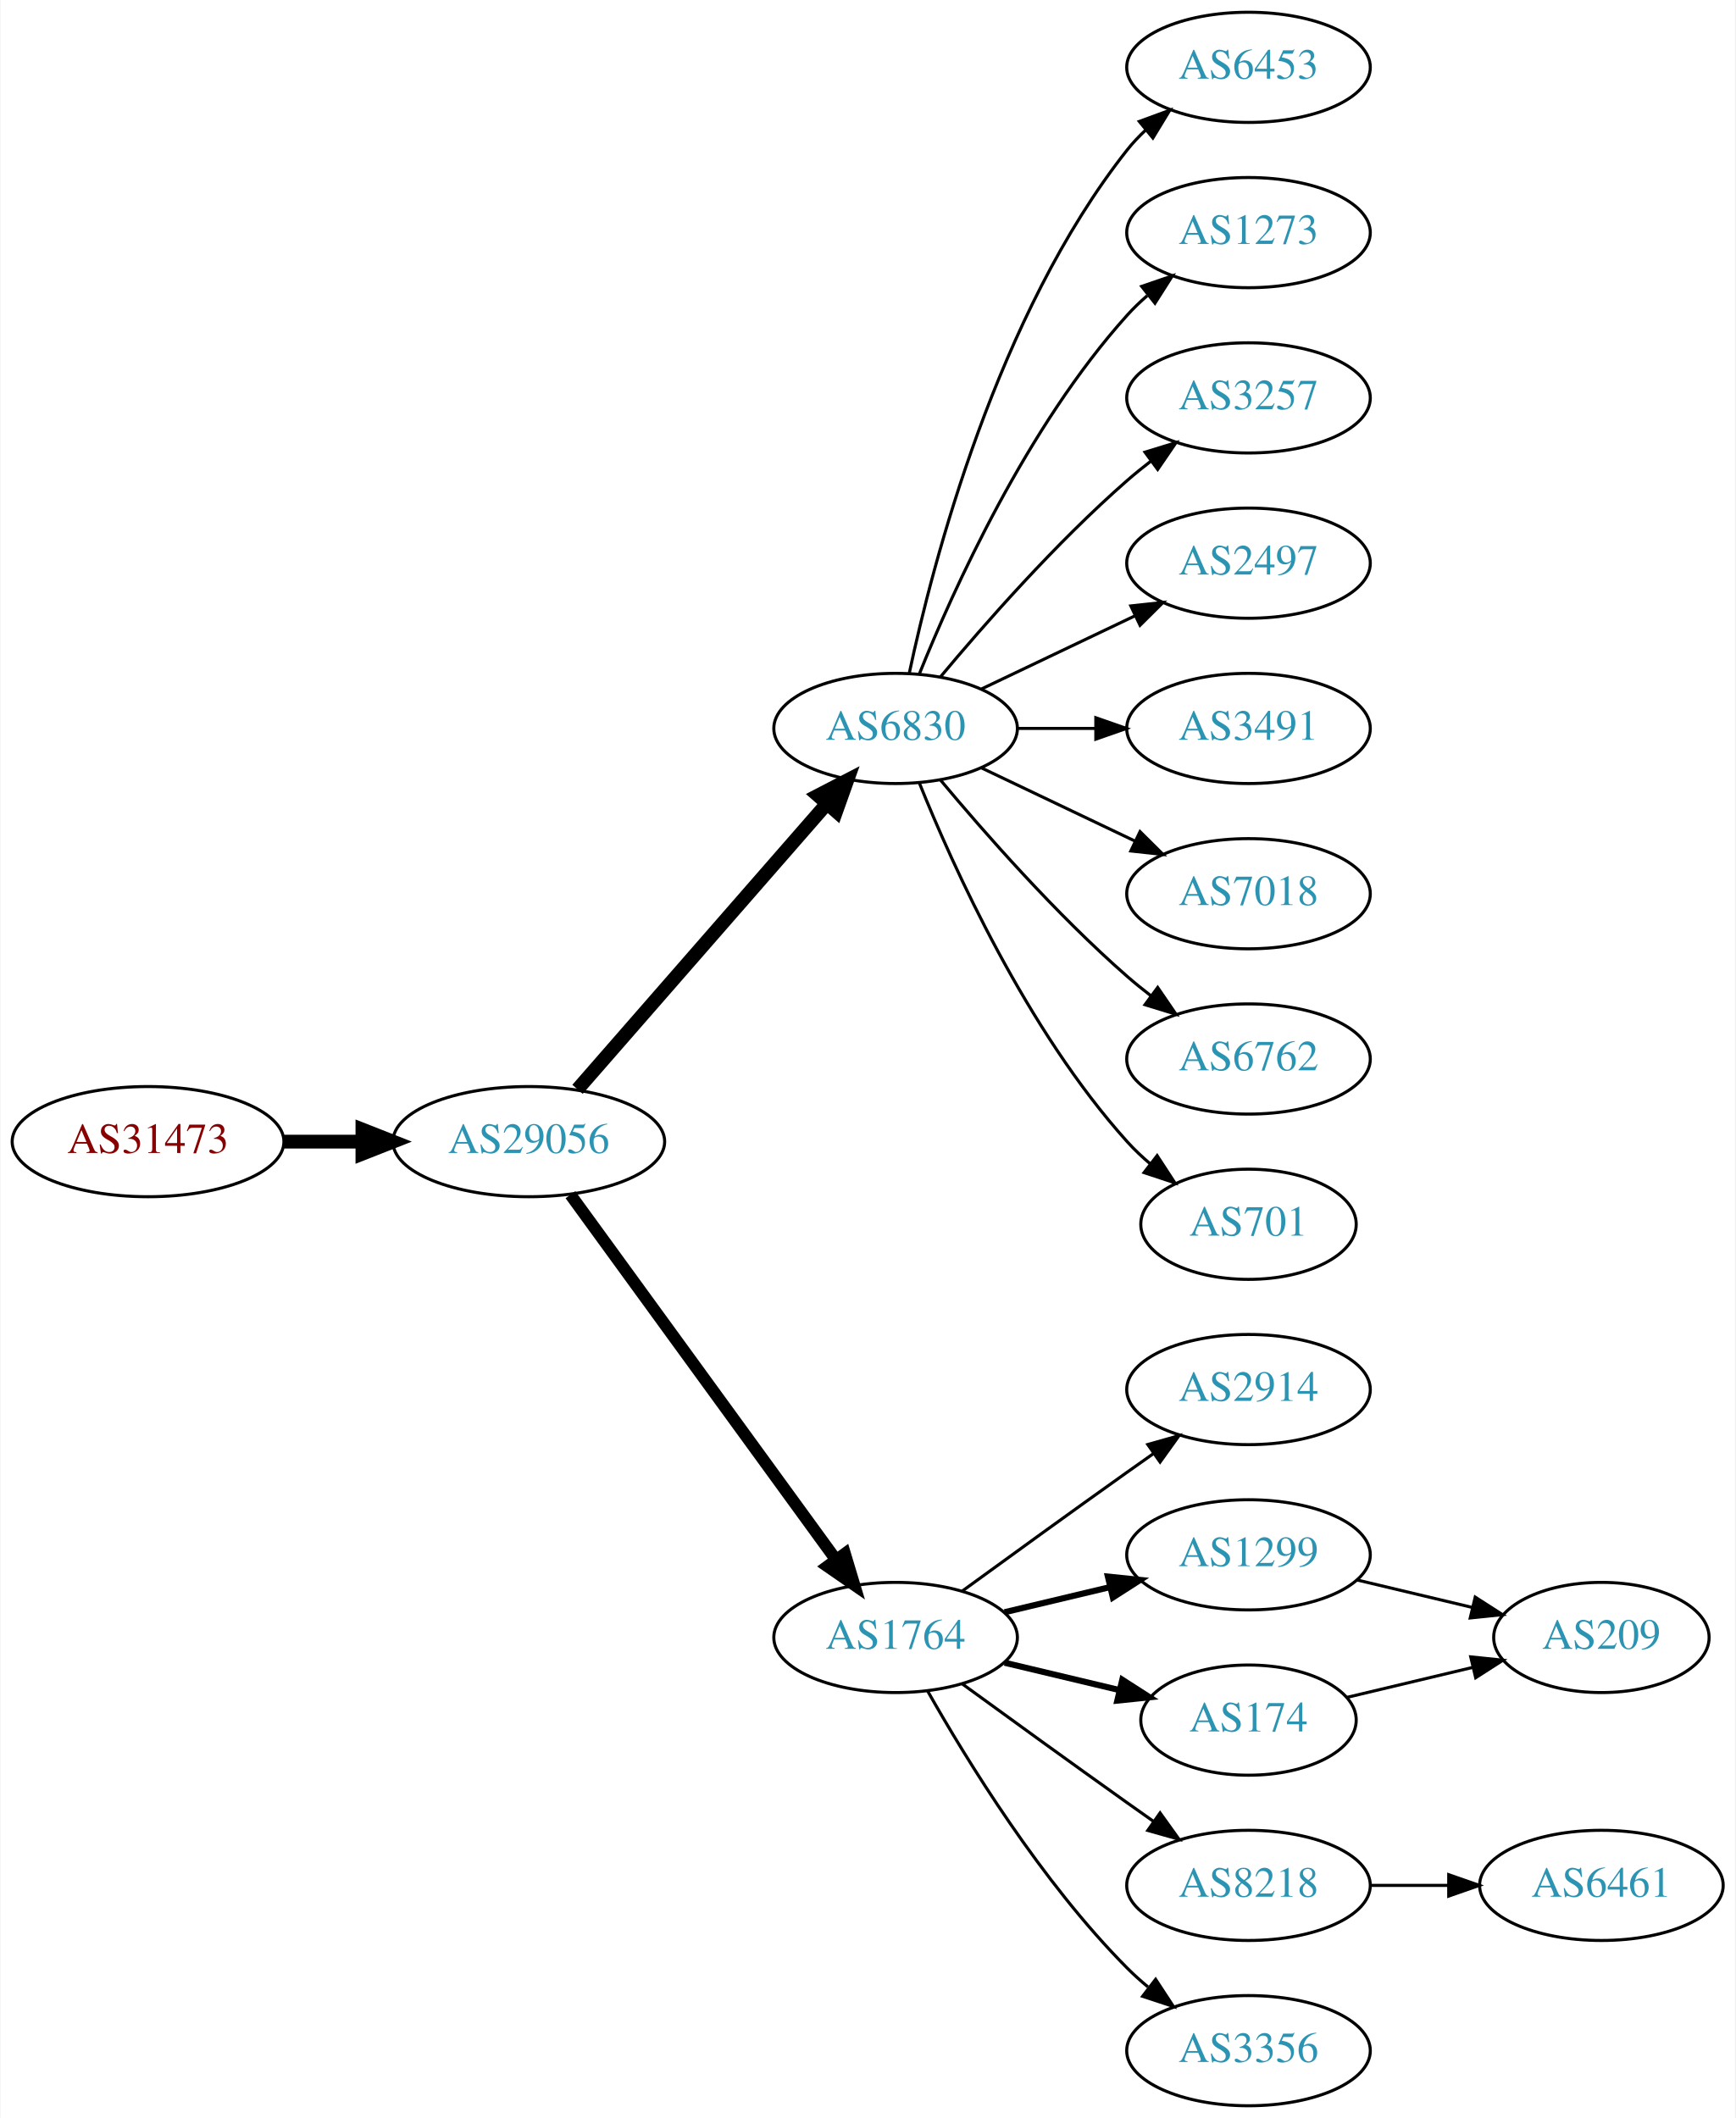
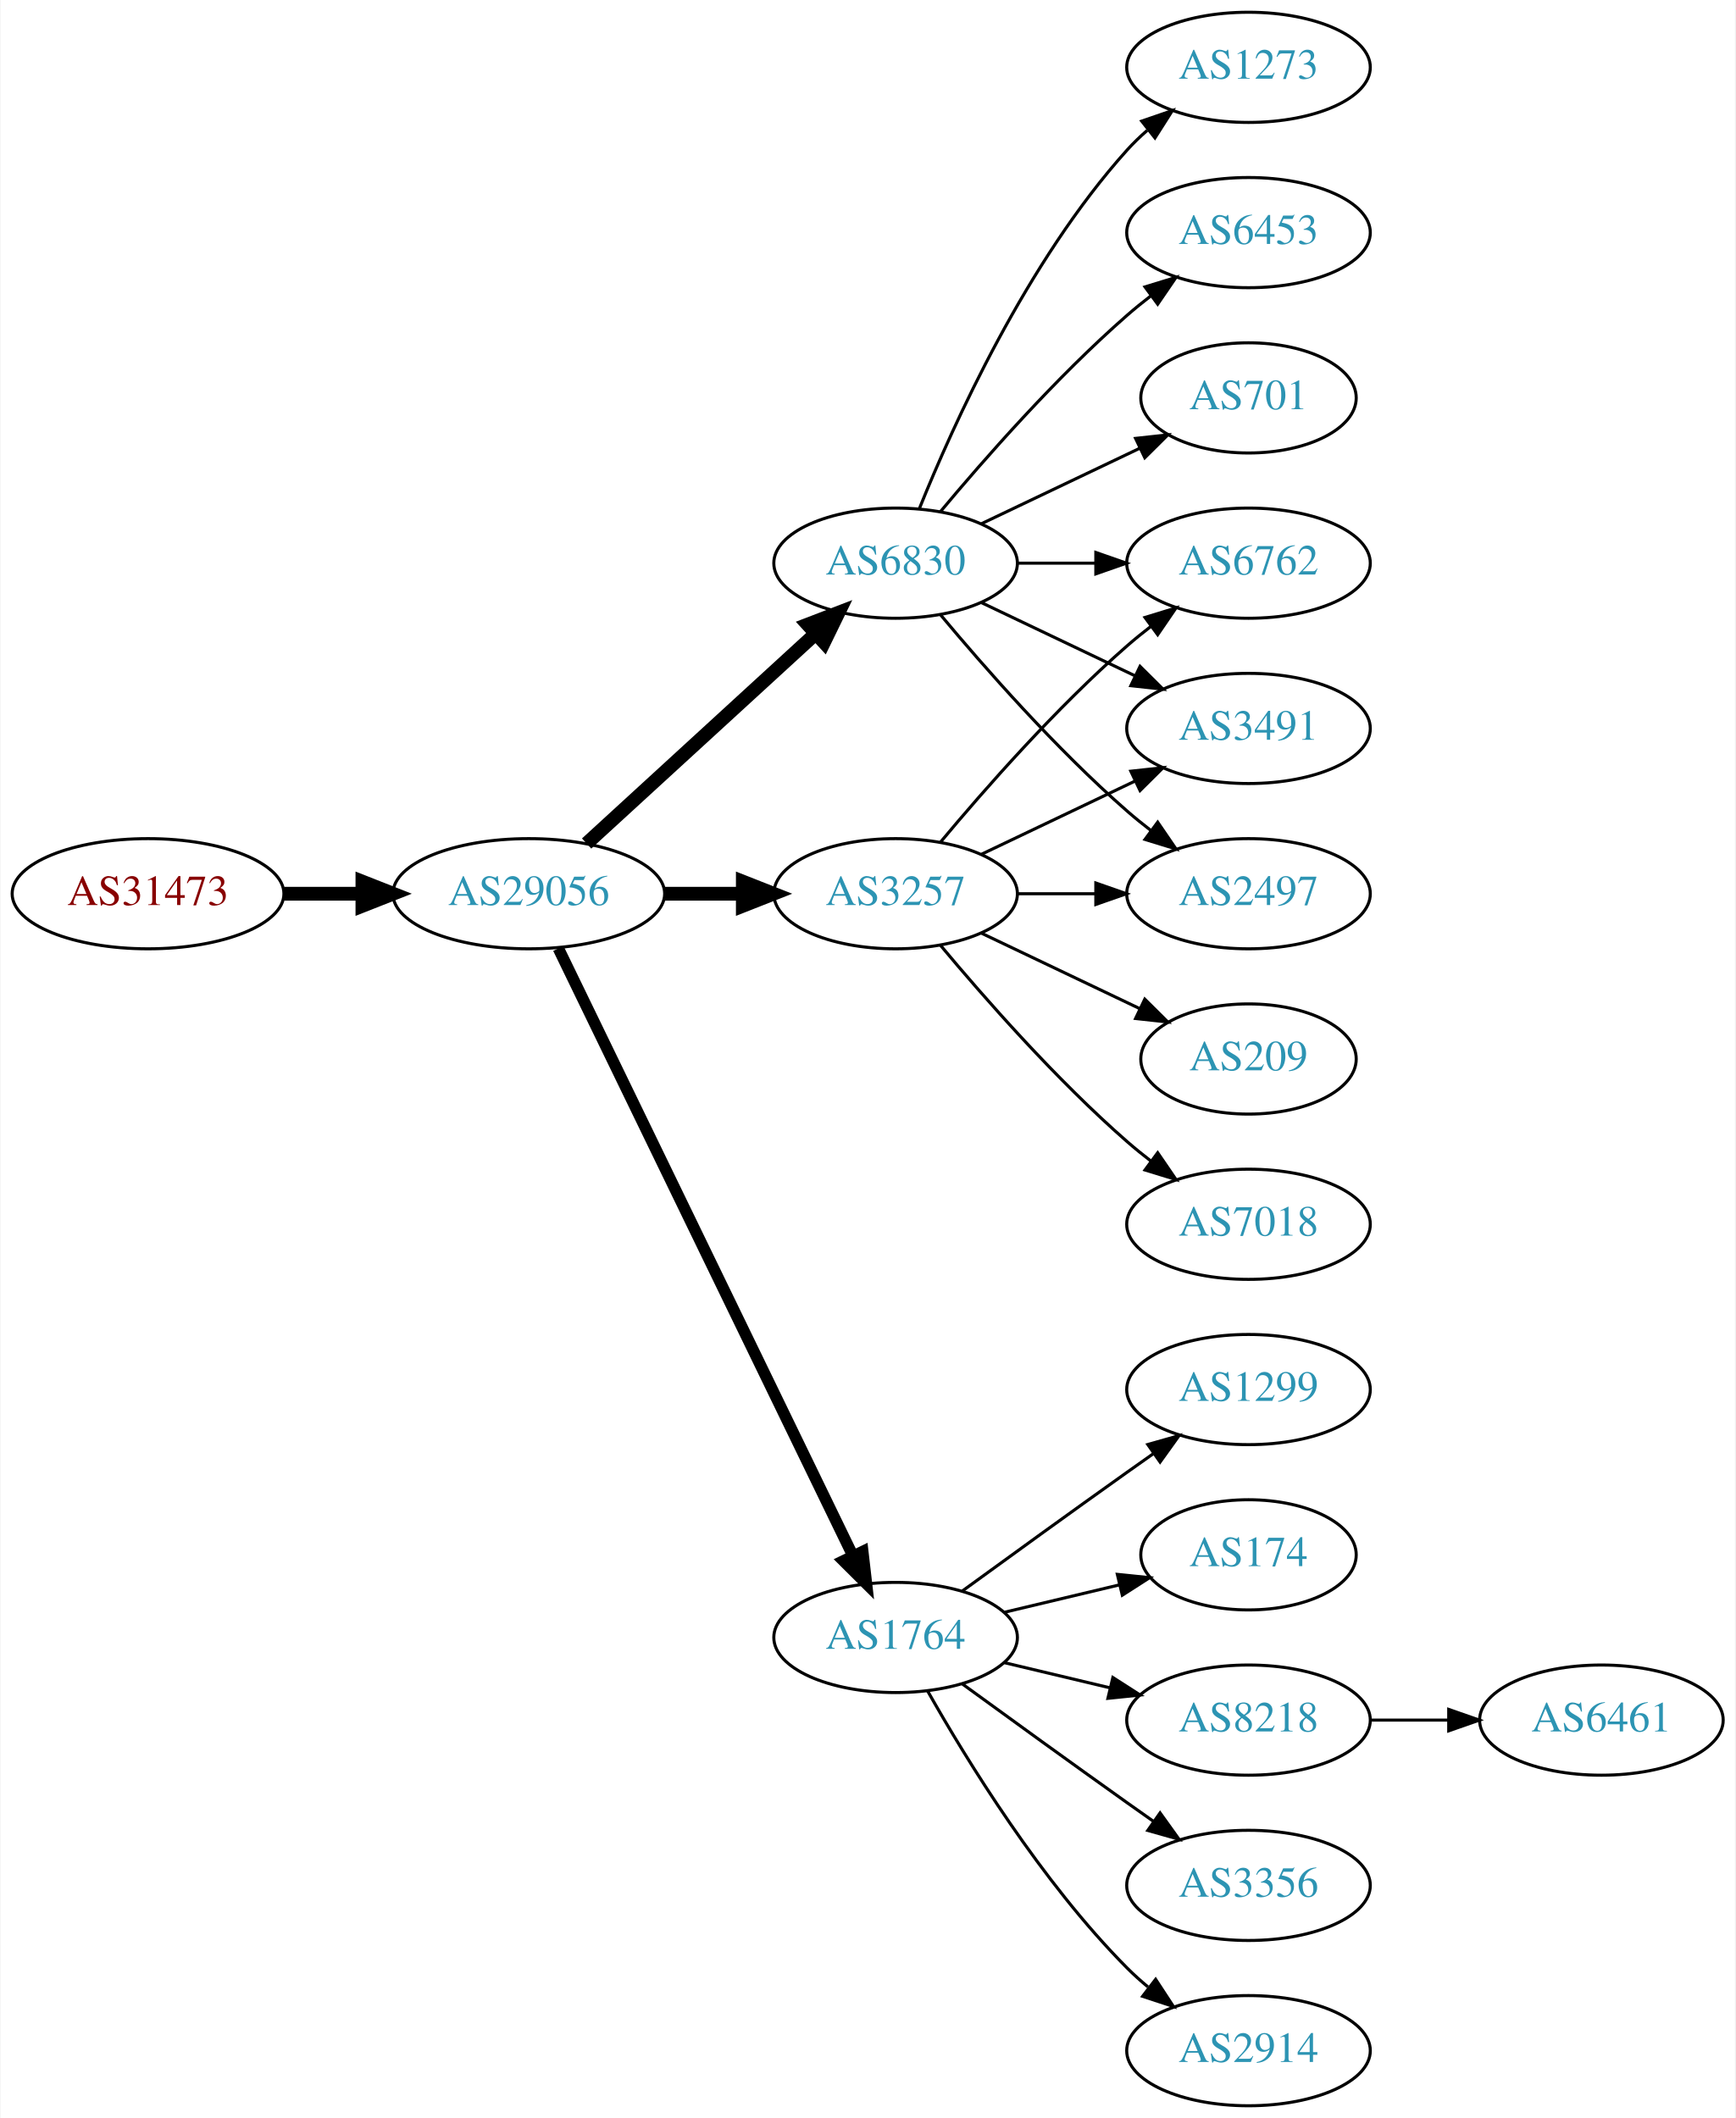
<svg xmlns="http://www.w3.org/2000/svg" xmlns:xlink="http://www.w3.org/1999/xlink" width="567pt" height="692pt" viewBox="0.00 0.00 566.66 692.00">
  <g id="graph0" class="graph" transform="scale(1 1) rotate(0) translate(4 688)">
    <polygon fill="white" stroke="none" points="-4,4 -4,-688 562.663,-688 562.663,4 -4,4" />
    <g id="node1" class="node">
      <g id="a_node1">
        <a xlink:href="/asn/31473" xlink:title="AS31473 ~ BearingPoint Technology GmbH [AT]">
-           <ellipse fill="#ffffff" stroke="black" cx="44.196" cy="-315" rx="44.393" ry="18" />
-           <text text-anchor="middle" x="44.196" y="-311.3" font-family="Times,serif" font-size="14.00" fill="#880000">AS31473</text>
+           <ellipse fill="#ffffff" stroke="black" cx="44.196" cy="-396" rx="44.393" ry="18" />
+           <text text-anchor="middle" x="44.196" y="-392.3" font-family="Times,serif" font-size="14.00" fill="#880000">AS31473</text>
        </a>
      </g>
    </g>
    <g id="node2" class="node">
      <g id="a_node2">
        <a xlink:href="/asn/29056" xlink:title="AS29056 ~ Citycom Telekommunikation GmbH [AT]">
-           <ellipse fill="#ffffff" stroke="black" cx="168.588" cy="-315" rx="44.393" ry="18" />
-           <text text-anchor="middle" x="168.588" y="-311.3" font-family="Times,serif" font-size="14.00" fill="#2c94b3">AS29056</text>
+           <ellipse fill="#ffffff" stroke="black" cx="168.588" cy="-396" rx="44.393" ry="18" />
+           <text text-anchor="middle" x="168.588" y="-392.3" font-family="Times,serif" font-size="14.00" fill="#2c94b3">AS29056</text>
        </a>
      </g>
    </g>
    <g id="edge1" class="edge">
-       <path fill="none" stroke="black" stroke-width="4.5" d="M88.692,-315C96.898,-315 105.569,-315 114.041,-315" />
-       <polygon fill="black" stroke="black" stroke-width="4.5" points="114.233,-318.938 124.233,-315 114.233,-311.063 114.233,-318.938" />
+       <path fill="none" stroke="black" stroke-width="4.5" d="M88.692,-396C96.898,-396 105.569,-396 114.041,-396" />
+       <polygon fill="black" stroke="black" stroke-width="4.5" points="114.233,-399.938 124.233,-396 114.233,-392.063 114.233,-399.938" />
    </g>
    <g id="node3" class="node">
      <g id="a_node3">
        <a xlink:href="/asn/6830" xlink:title="AS6830 ~ LGI-UPC [AT]">
-           <ellipse fill="#ffffff" stroke="black" cx="288.431" cy="-450" rx="39.794" ry="18" />
-           <text text-anchor="middle" x="288.431" y="-446.3" font-family="Times,serif" font-size="14.00" fill="#2c94b3">AS6830</text>
+           <ellipse fill="#ffffff" stroke="black" cx="288.431" cy="-504" rx="39.794" ry="18" />
+           <text text-anchor="middle" x="288.431" y="-500.3" font-family="Times,serif" font-size="14.00" fill="#2c94b3">AS6830</text>
        </a>
      </g>
    </g>
    <g id="edge2" class="edge">
-       <path fill="none" stroke="black" stroke-width="4.5" d="M184.513,-332.098C205.056,-355.631 242.175,-398.155 265.771,-425.187" />
-       <polygon fill="black" stroke="black" stroke-width="4.5" points="263.085,-428.097 272.627,-433.041 269.017,-422.918 263.085,-428.097" />
+       <path fill="none" stroke="black" stroke-width="4.5" d="M187.486,-412.403C207.414,-430.667 239.772,-460.322 262.249,-480.921" />
+       <polygon fill="black" stroke="black" stroke-width="4.5" points="259.718,-483.943 269.751,-487.797 265.039,-478.137 259.718,-483.943" />
    </g>
    <g id="node4" class="node">
      <g id="a_node4">
        <a xlink:href="/asn/1764" xlink:title="AS1764 ~ NEXTLAYER-AS [AT]">
          <ellipse fill="#ffffff" stroke="black" cx="288.431" cy="-153" rx="39.794" ry="18" />
          <text text-anchor="middle" x="288.431" y="-149.3" font-family="Times,serif" font-size="14.00" fill="#2c94b3">AS1764</text>
        </a>
      </g>
    </g>
    <g id="edge3" class="edge">
-       <path fill="none" stroke="black" stroke-width="3.938" d="M182.199,-297.663C203.02,-269.04 244.683,-211.767 268.871,-178.514" />
-       <polygon fill="black" stroke="black" stroke-width="3.938" points="271.858,-180.358 274.91,-170.212 266.197,-176.24 271.858,-180.358" />
+       <path fill="none" stroke="black" stroke-width="3.75" d="M178.253,-378.132C198.734,-335.899 250.221,-229.728 274.447,-179.773" />
+       <polygon fill="black" stroke="black" stroke-width="3.75" points="277.697,-181.092 278.912,-170.567 271.399,-178.037 277.697,-181.092" />
    </g>
    <g id="node5" class="node">
      <g id="a_node5">
-         <a xlink:href="/asn/6453" xlink:title="AS6453 ~ TATA COMMUNICATIONS (AMERICA) INC [US]">
-           <ellipse fill="#ffffff" stroke="black" cx="403.724" cy="-666" rx="39.794" ry="18" />
-           <text text-anchor="middle" x="403.724" y="-662.3" font-family="Times,serif" font-size="14.00" fill="#2c94b3">AS6453</text>
+         <a xlink:href="/asn/3257" xlink:title="AS3257 ~ GTT [DE]">
+           <ellipse fill="#ffffff" stroke="black" cx="288.431" cy="-396" rx="39.794" ry="18" />
+           <text text-anchor="middle" x="288.431" y="-392.3" font-family="Times,serif" font-size="14.00" fill="#2c94b3">AS3257</text>
        </a>
      </g>
    </g>
    <g id="edge4" class="edge">
-       <path fill="none" stroke="black" d="M292.921,-468.16C300.552,-504.03 321.544,-585.155 364.077,-639 365.885,-641.288 367.937,-643.462 370.132,-645.51" />
-       <polygon fill="black" stroke="black" points="368.043,-648.323 377.992,-651.966 372.486,-642.914 368.043,-648.323" />
+       <path fill="none" stroke="black" stroke-width="4.5" d="M212.799,-396C221.112,-396 229.875,-396 238.357,-396" />
+       <polygon fill="black" stroke="black" stroke-width="4.5" points="238.516,-399.938 248.516,-396 238.516,-392.063 238.516,-399.938" />
    </g>
    <g id="node6" class="node">
      <g id="a_node6">
        <a xlink:href="/asn/1273" xlink:title="AS1273 ~ Vodafone Group PLC [EU]">
-           <ellipse fill="#ffffff" stroke="black" cx="403.724" cy="-612" rx="39.794" ry="18" />
-           <text text-anchor="middle" x="403.724" y="-608.3" font-family="Times,serif" font-size="14.00" fill="#2c94b3">AS1273</text>
+           <ellipse fill="#ffffff" stroke="black" cx="403.724" cy="-666" rx="39.794" ry="18" />
+           <text text-anchor="middle" x="403.724" y="-662.3" font-family="Times,serif" font-size="14.00" fill="#2c94b3">AS1273</text>
        </a>
      </g>
    </g>
    <g id="edge5" class="edge">
-       <path fill="none" stroke="black" d="M296.179,-467.787C307.23,-495.243 331.283,-548.578 364.077,-585 366.08,-587.224 368.298,-589.363 370.631,-591.397" />
-       <polygon fill="black" stroke="black" points="368.829,-594.433 378.85,-597.873 373.161,-588.935 368.829,-594.433" />
+       <path fill="none" stroke="black" d="M296.179,-521.787C307.23,-549.243 331.283,-602.578 364.077,-639 366.08,-641.224 368.298,-643.363 370.631,-645.397" />
+       <polygon fill="black" stroke="black" points="368.829,-648.433 378.85,-651.873 373.161,-642.935 368.829,-648.433" />
    </g>
    <g id="node7" class="node">
      <g id="a_node7">
-         <a xlink:href="/asn/3257" xlink:title="AS3257 ~ GTT [DE]">
-           <ellipse fill="#ffffff" stroke="black" cx="403.724" cy="-558" rx="39.794" ry="18" />
-           <text text-anchor="middle" x="403.724" y="-554.3" font-family="Times,serif" font-size="14.00" fill="#2c94b3">AS3257</text>
+         <a xlink:href="/asn/6762" xlink:title="AS6762 ~ TELECOM ITALIA SPARKLE S.p.A. [IT]">
+           <ellipse fill="#ffffff" stroke="black" cx="403.724" cy="-504" rx="39.794" ry="18" />
+           <text text-anchor="middle" x="403.724" y="-500.3" font-family="Times,serif" font-size="14.00" fill="#2c94b3">AS6762</text>
        </a>
      </g>
    </g>
    <g id="edge6" class="edge">
-       <path fill="none" stroke="black" d="M303.061,-466.817C317.343,-483.929 340.89,-510.745 364.077,-531 366.543,-533.154 369.182,-535.294 371.879,-537.372" />
-       <polygon fill="black" stroke="black" points="369.904,-540.264 380.033,-543.37 374.052,-534.625 369.904,-540.264" />
+       <path fill="none" stroke="black" d="M328.103,-504C336.306,-504 345.07,-504 353.602,-504" />
+       <polygon fill="black" stroke="black" points="353.841,-507.5 363.841,-504 353.841,-500.5 353.841,-507.5" />
    </g>
    <g id="node8" class="node">
      <g id="a_node8">
-         <a xlink:href="/asn/2497" xlink:title="AS2497 ~ Internet Initiative Japan Inc. [JP]">
-           <ellipse fill="#ffffff" stroke="black" cx="403.724" cy="-504" rx="39.794" ry="18" />
-           <text text-anchor="middle" x="403.724" y="-500.3" font-family="Times,serif" font-size="14.00" fill="#2c94b3">AS2497</text>
+         <a xlink:href="/asn/6453" xlink:title="AS6453 ~ TATA COMMUNICATIONS (AMERICA) INC [US]">
+           <ellipse fill="#ffffff" stroke="black" cx="403.724" cy="-612" rx="39.794" ry="18" />
+           <text text-anchor="middle" x="403.724" y="-608.3" font-family="Times,serif" font-size="14.00" fill="#2c94b3">AS6453</text>
        </a>
      </g>
    </g>
    <g id="edge7" class="edge">
-       <path fill="none" stroke="black" d="M316.567,-462.934C331.561,-470.081 350.382,-479.052 366.605,-486.785" />
-       <polygon fill="black" stroke="black" points="365.276,-490.028 375.809,-491.171 368.288,-483.709 365.276,-490.028" />
+       <path fill="none" stroke="black" d="M303.061,-520.817C317.343,-537.929 340.89,-564.745 364.077,-585 366.543,-587.154 369.182,-589.294 371.879,-591.372" />
+       <polygon fill="black" stroke="black" points="369.904,-594.264 380.033,-597.37 374.052,-588.625 369.904,-594.264" />
    </g>
    <g id="node9" class="node">
      <g id="a_node9">
        <a xlink:href="/asn/3491" xlink:title="AS3491 ~ PCCW Global, Inc. [US]">
          <ellipse fill="#ffffff" stroke="black" cx="403.724" cy="-450" rx="39.794" ry="18" />
          <text text-anchor="middle" x="403.724" y="-446.3" font-family="Times,serif" font-size="14.00" fill="#2c94b3">AS3491</text>
        </a>
      </g>
    </g>
    <g id="edge8" class="edge">
-       <path fill="none" stroke="black" d="M328.103,-450C336.306,-450 345.07,-450 353.602,-450" />
-       <polygon fill="black" stroke="black" points="353.841,-453.5 363.841,-450 353.841,-446.5 353.841,-453.5" />
+       <path fill="none" stroke="black" d="M316.567,-491.066C331.561,-483.919 350.382,-474.948 366.605,-467.215" />
+       <polygon fill="black" stroke="black" points="368.288,-470.291 375.809,-462.829 365.276,-463.972 368.288,-470.291" />
    </g>
    <g id="node10" class="node">
      <g id="a_node10">
-         <a xlink:href="/asn/7018" xlink:title="AS7018 ~ AT&amp;T Services, Inc. [US]">
-           <ellipse fill="#ffffff" stroke="black" cx="403.724" cy="-396" rx="39.794" ry="18" />
-           <text text-anchor="middle" x="403.724" y="-392.3" font-family="Times,serif" font-size="14.00" fill="#2c94b3">AS7018</text>
+         <a xlink:href="/asn/701" xlink:title="AS701 ~ UUNET [US]">
+           <ellipse fill="#ffffff" stroke="black" cx="403.724" cy="-558" rx="35.194" ry="18" />
+           <text text-anchor="middle" x="403.724" y="-554.3" font-family="Times,serif" font-size="14.00" fill="#2c94b3">AS701</text>
        </a>
      </g>
    </g>
    <g id="edge9" class="edge">
-       <path fill="none" stroke="black" d="M316.567,-437.066C331.561,-429.919 350.382,-420.948 366.605,-413.215" />
-       <polygon fill="black" stroke="black" points="368.288,-416.291 375.809,-408.829 365.276,-409.972 368.288,-416.291" />
+       <path fill="none" stroke="black" d="M316.567,-516.934C331.999,-524.29 351.485,-533.577 368.02,-541.459" />
+       <polygon fill="black" stroke="black" points="366.828,-544.768 377.361,-545.911 369.84,-538.449 366.828,-544.768" />
    </g>
    <g id="node11" class="node">
      <g id="a_node11">
-         <a xlink:href="/asn/6762" xlink:title="AS6762 ~ TELECOM ITALIA SPARKLE S.p.A. [IT]">
-           <ellipse fill="#ffffff" stroke="black" cx="403.724" cy="-342" rx="39.794" ry="18" />
-           <text text-anchor="middle" x="403.724" y="-338.3" font-family="Times,serif" font-size="14.00" fill="#2c94b3">AS6762</text>
+         <a xlink:href="/asn/2497" xlink:title="AS2497 ~ Internet Initiative Japan Inc. [JP]">
+           <ellipse fill="#ffffff" stroke="black" cx="403.724" cy="-396" rx="39.794" ry="18" />
+           <text text-anchor="middle" x="403.724" y="-392.3" font-family="Times,serif" font-size="14.00" fill="#2c94b3">AS2497</text>
        </a>
      </g>
    </g>
    <g id="edge10" class="edge">
-       <path fill="none" stroke="black" d="M303.061,-433.183C317.343,-416.071 340.89,-389.255 364.077,-369 366.543,-366.846 369.182,-364.706 371.879,-362.628" />
-       <polygon fill="black" stroke="black" points="374.052,-365.375 380.033,-356.63 369.904,-359.736 374.052,-365.375" />
+       <path fill="none" stroke="black" d="M303.061,-487.183C317.343,-470.071 340.89,-443.255 364.077,-423 366.543,-420.846 369.182,-418.706 371.879,-416.628" />
+       <polygon fill="black" stroke="black" points="374.052,-419.375 380.033,-410.63 369.904,-413.736 374.052,-419.375" />
    </g>
    <g id="node12" class="node">
      <g id="a_node12">
-         <a xlink:href="/asn/701" xlink:title="AS701 ~ UUNET [US]">
-           <ellipse fill="#ffffff" stroke="black" cx="403.724" cy="-288" rx="35.194" ry="18" />
-           <text text-anchor="middle" x="403.724" y="-284.3" font-family="Times,serif" font-size="14.00" fill="#2c94b3">AS701</text>
+         <a xlink:href="/asn/2914" xlink:title="AS2914 ~ NTT America, Inc. [US]">
+           <ellipse fill="#ffffff" stroke="black" cx="403.724" cy="-18" rx="39.794" ry="18" />
+           <text text-anchor="middle" x="403.724" y="-14.3" font-family="Times,serif" font-size="14.00" fill="#2c94b3">AS2914</text>
        </a>
      </g>
    </g>
    <g id="edge11" class="edge">
-       <path fill="none" stroke="black" d="M296.179,-432.213C307.23,-404.757 331.283,-351.422 364.077,-315 366.393,-312.428 368.998,-309.97 371.733,-307.657" />
-       <polygon fill="black" stroke="black" points="373.871,-310.428 379.656,-301.552 369.599,-304.883 373.871,-310.428" />
+       <path fill="none" stroke="black" d="M298.891,-135.51C311.672,-112.904 336.105,-73.114 364.077,-45 366.188,-42.879 368.484,-40.812 370.87,-38.829" />
+       <polygon fill="black" stroke="black" points="373.385,-41.31 379.185,-32.444 369.122,-35.758 373.385,-41.31" />
    </g>
    <g id="node13" class="node">
      <g id="a_node13">
-         <a xlink:href="/asn/2914" xlink:title="AS2914 ~ NTT America, Inc. [US]">
+         <a xlink:href="/asn/1299" xlink:title="AS1299 ~ Telia Carrier [EU]">
          <ellipse fill="#ffffff" stroke="black" cx="403.724" cy="-234" rx="39.794" ry="18" />
-           <text text-anchor="middle" x="403.724" y="-230.3" font-family="Times,serif" font-size="14.00" fill="#2c94b3">AS2914</text>
+           <text text-anchor="middle" x="403.724" y="-230.3" font-family="Times,serif" font-size="14.00" fill="#2c94b3">AS1299</text>
        </a>
      </g>
    </g>
    <g id="edge12" class="edge">
      <path fill="none" stroke="black" d="M310.279,-168.222C325.213,-179.091 345.827,-194.025 364.077,-207 366.898,-209.005 369.841,-211.085 372.789,-213.159" />
      <polygon fill="black" stroke="black" points="370.816,-216.05 381.013,-218.926 374.835,-210.319 370.816,-216.05" />
    </g>
    <g id="node14" class="node">
      <g id="a_node14">
-         <a xlink:href="/asn/1299" xlink:title="AS1299 ~ Telia Carrier [EU]">
-           <ellipse fill="#ffffff" stroke="black" cx="403.724" cy="-180" rx="39.794" ry="18" />
-           <text text-anchor="middle" x="403.724" y="-176.3" font-family="Times,serif" font-size="14.00" fill="#2c94b3">AS1299</text>
+         <a xlink:href="/asn/174" xlink:title="AS174 ~ Cogent Communications [US]">
+           <ellipse fill="#ffffff" stroke="black" cx="403.724" cy="-180" rx="35.194" ry="18" />
+           <text text-anchor="middle" x="403.724" y="-176.3" font-family="Times,serif" font-size="14.00" fill="#2c94b3">AS174</text>
        </a>
      </g>
    </g>
    <g id="edge13" class="edge">
-       <path fill="none" stroke="black" stroke-width="2" d="M324.038,-161.248C334.909,-163.838 347.064,-166.735 358.506,-169.462" />
-       <polygon fill="black" stroke="black" stroke-width="2" points="357.789,-172.889 368.328,-171.803 359.412,-166.08 357.789,-172.889" />
+       <path fill="none" stroke="black" d="M324.038,-161.248C335.833,-164.058 349.137,-167.229 361.405,-170.153" />
+       <polygon fill="black" stroke="black" points="360.871,-173.624 371.41,-172.537 362.494,-166.814 360.871,-173.624" />
    </g>
    <g id="node15" class="node">
      <g id="a_node15">
-         <a xlink:href="/asn/174" xlink:title="AS174 ~ Cogent Communications [US]">
-           <ellipse fill="#ffffff" stroke="black" cx="403.724" cy="-126" rx="35.194" ry="18" />
-           <text text-anchor="middle" x="403.724" y="-122.3" font-family="Times,serif" font-size="14.00" fill="#2c94b3">AS174</text>
+         <a xlink:href="/asn/8218" xlink:title="AS8218 ~ legacy Neotelecoms [FR]">
+           <ellipse fill="#ffffff" stroke="black" cx="403.724" cy="-126" rx="39.794" ry="18" />
+           <text text-anchor="middle" x="403.724" y="-122.3" font-family="Times,serif" font-size="14.00" fill="#2c94b3">AS8218</text>
        </a>
      </g>
    </g>
    <g id="edge14" class="edge">
-       <path fill="none" stroke="black" stroke-width="2" d="M324.038,-144.752C335.833,-141.942 349.137,-138.771 361.405,-135.847" />
-       <polygon fill="black" stroke="black" stroke-width="2" points="362.494,-139.186 371.41,-133.463 360.871,-132.376 362.494,-139.186" />
+       <path fill="none" stroke="black" d="M324.038,-144.752C334.909,-142.162 347.064,-139.265 358.506,-136.538" />
+       <polygon fill="black" stroke="black" points="359.412,-139.92 368.328,-134.197 357.789,-133.111 359.412,-139.92" />
    </g>
    <g id="node16" class="node">
      <g id="a_node16">
-         <a xlink:href="/asn/8218" xlink:title="AS8218 ~ legacy Neotelecoms [FR]">
+         <a xlink:href="/asn/3356" xlink:title="AS3356 ~ Level 3 Parent, LLC [US]">
          <ellipse fill="#ffffff" stroke="black" cx="403.724" cy="-72" rx="39.794" ry="18" />
-           <text text-anchor="middle" x="403.724" y="-68.3" font-family="Times,serif" font-size="14.00" fill="#2c94b3">AS8218</text>
+           <text text-anchor="middle" x="403.724" y="-68.3" font-family="Times,serif" font-size="14.00" fill="#2c94b3">AS3356</text>
        </a>
      </g>
    </g>
    <g id="edge15" class="edge">
      <path fill="none" stroke="black" d="M310.279,-137.778C325.213,-126.909 345.827,-111.975 364.077,-99 366.898,-96.995 369.841,-94.915 372.789,-92.841" />
      <polygon fill="black" stroke="black" points="374.835,-95.681 381.013,-87.074 370.816,-89.95 374.835,-95.681" />
    </g>
+     <g id="edge19" class="edge">
+       <path fill="none" stroke="black" d="M303.061,-412.817C317.343,-429.929 340.89,-456.745 364.077,-477 366.543,-479.154 369.182,-481.294 371.879,-483.372" />
+       <polygon fill="black" stroke="black" points="369.904,-486.264 380.033,-489.37 374.052,-480.625 369.904,-486.264" />
+     </g>
+     <g id="edge18" class="edge">
+       <path fill="none" stroke="black" d="M316.567,-408.934C331.561,-416.081 350.382,-425.052 366.605,-432.785" />
+       <polygon fill="black" stroke="black" points="365.276,-436.028 375.809,-437.171 368.288,-429.709 365.276,-436.028" />
+     </g>
+     <g id="edge20" class="edge">
+       <path fill="none" stroke="black" d="M328.103,-396C336.306,-396 345.07,-396 353.602,-396" />
+       <polygon fill="black" stroke="black" points="353.841,-399.5 363.841,-396 353.841,-392.5 353.841,-399.5" />
+     </g>
    <g id="node17" class="node">
      <g id="a_node17">
-         <a xlink:href="/asn/3356" xlink:title="AS3356 ~ Level 3 Parent, LLC [US]">
-           <ellipse fill="#ffffff" stroke="black" cx="403.724" cy="-18" rx="39.794" ry="18" />
-           <text text-anchor="middle" x="403.724" y="-14.3" font-family="Times,serif" font-size="14.00" fill="#2c94b3">AS3356</text>
+         <a xlink:href="/asn/7018" xlink:title="AS7018 ~ AT&amp;T Services, Inc. [US]">
+           <ellipse fill="#ffffff" stroke="black" cx="403.724" cy="-288" rx="39.794" ry="18" />
+           <text text-anchor="middle" x="403.724" y="-284.3" font-family="Times,serif" font-size="14.00" fill="#2c94b3">AS7018</text>
        </a>
      </g>
    </g>
    <g id="edge16" class="edge">
-       <path fill="none" stroke="black" d="M298.891,-135.51C311.672,-112.904 336.105,-73.114 364.077,-45 366.188,-42.879 368.484,-40.812 370.87,-38.829" />
-       <polygon fill="black" stroke="black" points="373.385,-41.31 379.185,-32.444 369.122,-35.758 373.385,-41.31" />
+       <path fill="none" stroke="black" d="M303.061,-379.183C317.343,-362.071 340.89,-335.255 364.077,-315 366.543,-312.846 369.182,-310.706 371.879,-308.628" />
+       <polygon fill="black" stroke="black" points="374.052,-311.375 380.033,-302.63 369.904,-305.736 374.052,-311.375" />
    </g>
    <g id="node18" class="node">
      <g id="a_node18">
        <a xlink:href="/asn/209" xlink:title="AS209 ~ CenturyLink Communications, LLC [US]">
-           <ellipse fill="#ffffff" stroke="black" cx="519.017" cy="-153" rx="35.194" ry="18" />
-           <text text-anchor="middle" x="519.017" y="-149.3" font-family="Times,serif" font-size="14.00" fill="#2c94b3">AS209</text>
-         </a>
-       </g>
-     </g>
-     <g id="edge19" class="edge">
-       <path fill="none" stroke="black" d="M439.331,-171.752C451.125,-168.942 464.43,-165.771 476.698,-162.847" />
-       <polygon fill="black" stroke="black" points="477.787,-166.186 486.703,-160.463 476.164,-159.376 477.787,-166.186" />
+           <ellipse fill="#ffffff" stroke="black" cx="403.724" cy="-342" rx="35.194" ry="18" />
+           <text text-anchor="middle" x="403.724" y="-338.3" font-family="Times,serif" font-size="14.00" fill="#2c94b3">AS209</text>
+         </a>
+       </g>
    </g>
    <g id="edge17" class="edge">
-       <path fill="none" stroke="black" d="M435.981,-133.449C448.612,-136.459 463.366,-139.976 476.852,-143.19" />
-       <polygon fill="black" stroke="black" points="476.322,-146.661 486.861,-145.575 477.945,-139.852 476.322,-146.661" />
+       <path fill="none" stroke="black" d="M316.567,-383.066C331.999,-375.71 351.485,-366.423 368.02,-358.541" />
+       <polygon fill="black" stroke="black" points="369.84,-361.551 377.361,-354.089 366.828,-355.232 369.84,-361.551" />
    </g>
    <g id="node19" class="node">
      <g id="a_node19">
        <a xlink:href="/asn/6461" xlink:title="AS6461 ~ Zayo Bandwidth [US]">
-           <ellipse fill="#ffffff" stroke="black" cx="519.017" cy="-72" rx="39.794" ry="18" />
-           <text text-anchor="middle" x="519.017" y="-68.3" font-family="Times,serif" font-size="14.00" fill="#2c94b3">AS6461</text>
-         </a>
-       </g>
-     </g>
-     <g id="edge18" class="edge">
-       <path fill="none" stroke="black" d="M443.396,-72C451.599,-72 460.363,-72 468.895,-72" />
-       <polygon fill="black" stroke="black" points="469.134,-75.5 479.134,-72 469.134,-68.5 469.134,-75.5" />
+           <ellipse fill="#ffffff" stroke="black" cx="519.017" cy="-126" rx="39.794" ry="18" />
+           <text text-anchor="middle" x="519.017" y="-122.3" font-family="Times,serif" font-size="14.00" fill="#2c94b3">AS6461</text>
+         </a>
+       </g>
+     </g>
+     <g id="edge21" class="edge">
+       <path fill="none" stroke="black" d="M443.396,-126C451.599,-126 460.363,-126 468.895,-126" />
+       <polygon fill="black" stroke="black" points="469.134,-129.5 479.134,-126 469.134,-122.5 469.134,-129.5" />
    </g>
  </g>
</svg>
